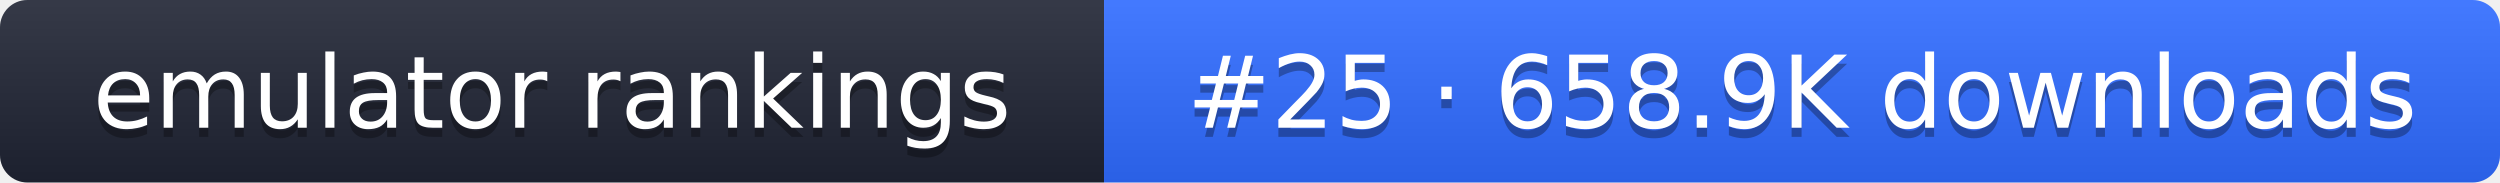
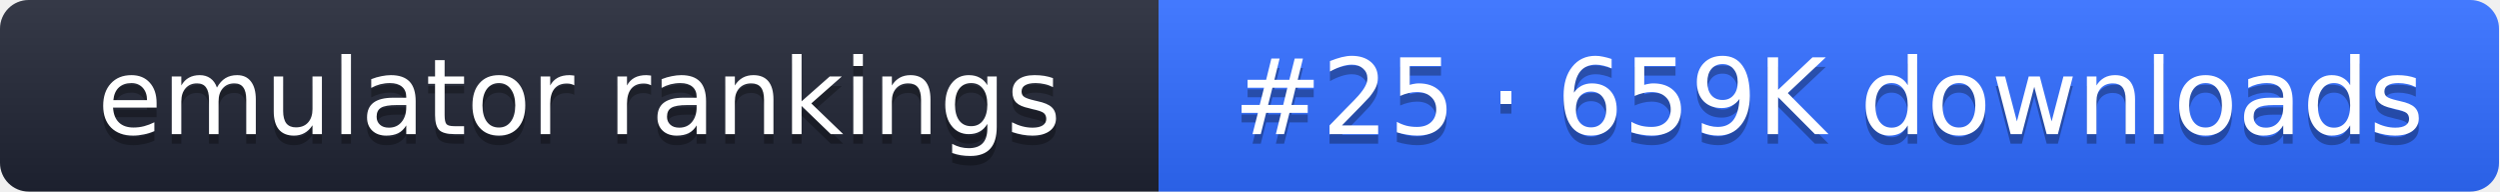
- <svg xmlns="http://www.w3.org/2000/svg" width="274" height="20" role="img" aria-label="emulator rankings: #25 · 658.9K downloads">
+ <svg xmlns="http://www.w3.org/2000/svg" width="261" height="20" role="img" aria-label="emulator rankings: #25 · 659K downloads">
  <linearGradient id="g" x2="0" y2="100%">
    <stop offset="0" stop-color="#fff" stop-opacity=".1" />
    <stop offset="1" stop-opacity=".1" />
  </linearGradient>
  <clipPath id="r">
-     <rect width="274" height="20" rx="3" fill="#fff" />
+     <rect width="261" height="20" rx="3" fill="#fff" />
  </clipPath>
  <g clip-path="url(#r)">
    <rect width="121" height="20" fill="#1f2433" />
-     <rect x="121" width="153" height="20" fill="#2f6bff" />
-     <rect width="274" height="20" fill="url(#g)" />
+     <rect x="121" width="140" height="20" fill="#2f6bff" />
+     <rect width="261" height="20" fill="url(#g)" />
  </g>
  <g fill="#fff" text-anchor="middle" font-family="Verdana,DejaVu Sans,sans-serif" font-size="11">
    <text x="60.5" y="15" fill="#010101" fill-opacity=".3">emulator rankings</text>
    <text x="60.5" y="14">emulator rankings</text>
-     <text x="197.5" y="15" fill="#010101" fill-opacity=".3">#25 · 658.9K downloads</text>
-     <text x="197.5" y="14">#25 · 658.9K downloads</text>
+     <text x="191" y="15" fill="#010101" fill-opacity=".3">#25 · 659K downloads</text>
+     <text x="191" y="14">#25 · 659K downloads</text>
  </g>
</svg>
